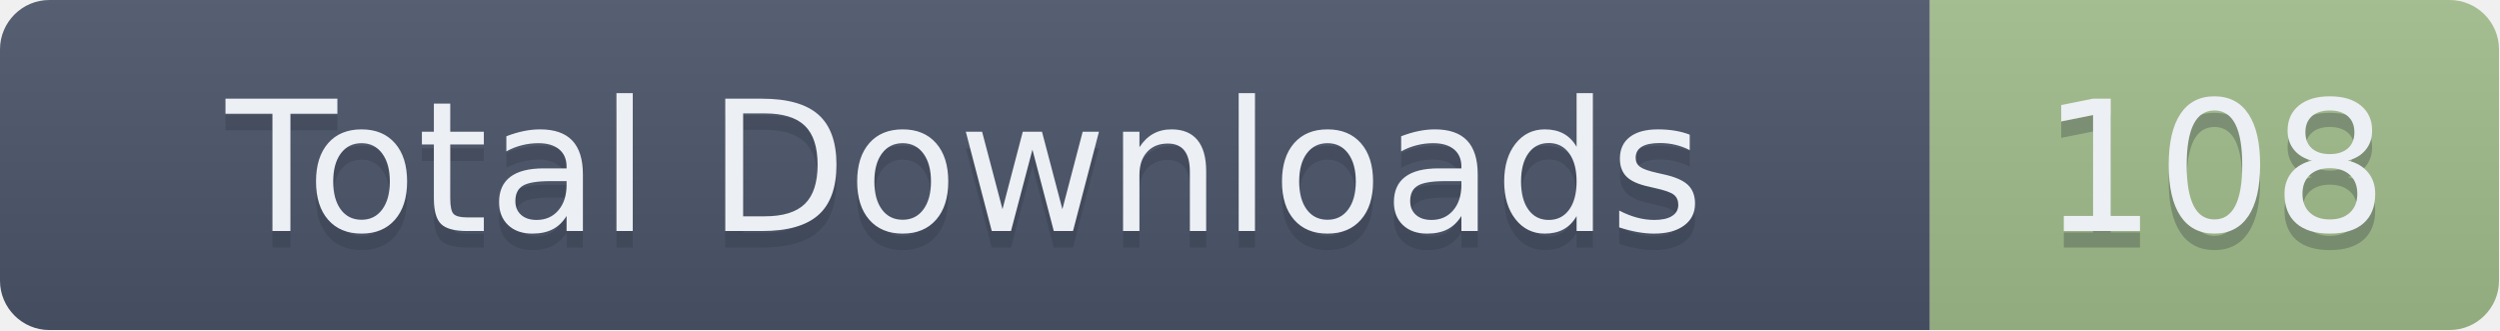
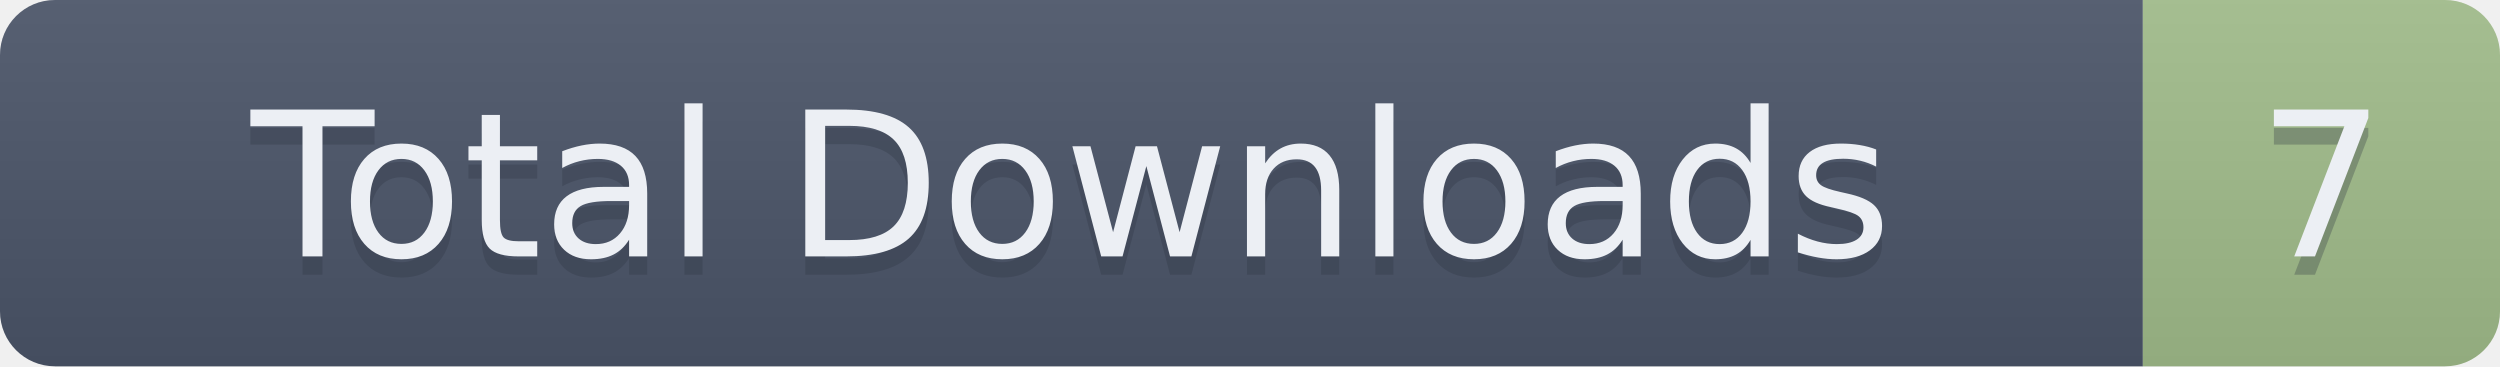
- <svg xmlns="http://www.w3.org/2000/svg" width="151.5" height="20" role="img" aria-label="Total Downloads: 108">
+ <svg xmlns="http://www.w3.org/2000/svg" width="136.5" height="20" role="img" aria-label="Total Downloads: 7">
  <linearGradient id="s" x2="0" y2="100%">
    <stop offset="0" stop-color="#bbb" stop-opacity=".1" />
    <stop offset="1" stop-opacity=".1" />
  </linearGradient>
  <clipPath id="r">
-     <rect width="151.5" height="20" rx="3" fill="#fff" />
+     <rect width="136.5" height="20" rx="3" fill="#fff" />
  </clipPath>
  <g clip-path="url(#r)">
    <rect width="117" height="20" fill="#4C566A" />
-     <rect x="117" width="34.5" height="20" fill="#A3BE8C" />
-     <rect width="151.5" height="20" fill="url(#s)" />
+     <rect x="117" width="19.5" height="20" fill="#A3BE8C" />
+     <rect width="136.5" height="20" fill="url(#s)" />
  </g>
  <g fill="#ECEFF4" text-anchor="middle" font-family="Verdana,Geneva,DejaVu Sans,sans-serif" text-rendering="geometricPrecision" font-size="110">
    <text aria-hidden="true" x="585" y="150" fill="#2E3440" fill-opacity=".3" transform="scale(.1)" textLength="1070">Total Downloads</text>
    <text x="585" y="140" transform="scale(.1)" textLength="1070">Total Downloads</text>
-     <text aria-hidden="true" x="1342.5" y="150" fill="#2E3440" fill-opacity=".3" transform="scale(.1)" textLength="245">108</text>
-     <text x="1342.5" y="140" transform="scale(.1)" textLength="245">108</text>
+     <text aria-hidden="true" x="1267.5" y="150" fill="#2E3440" fill-opacity=".3" transform="scale(.1)" textLength="95">7</text>
+     <text x="1267.5" y="140" transform="scale(.1)" textLength="95">7</text>
  </g>
</svg>
